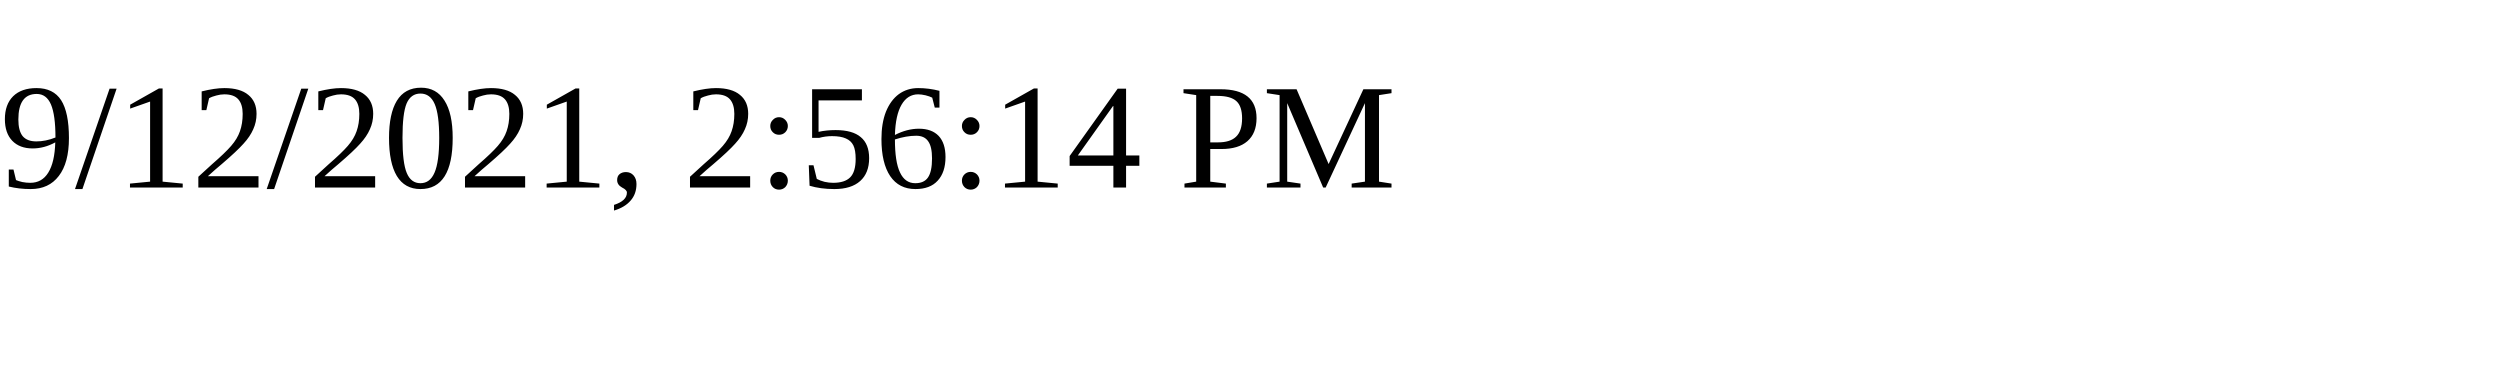
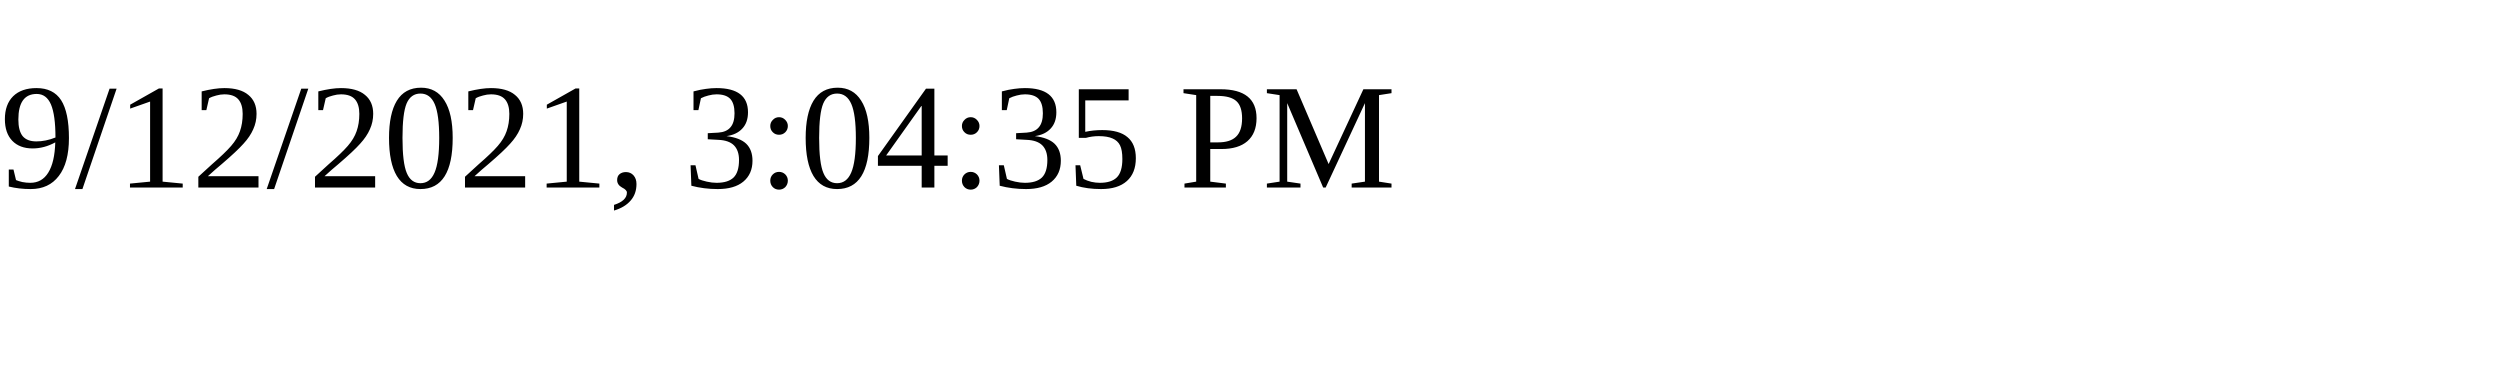
<svg xmlns="http://www.w3.org/2000/svg" height="30" width="200">
-   <text x="0" y="15">9/12/2021, 2:56:14 PM</text>
+   <text x="0" y="15">9/12/2021, 3:04:35 PM</text>
</svg>
